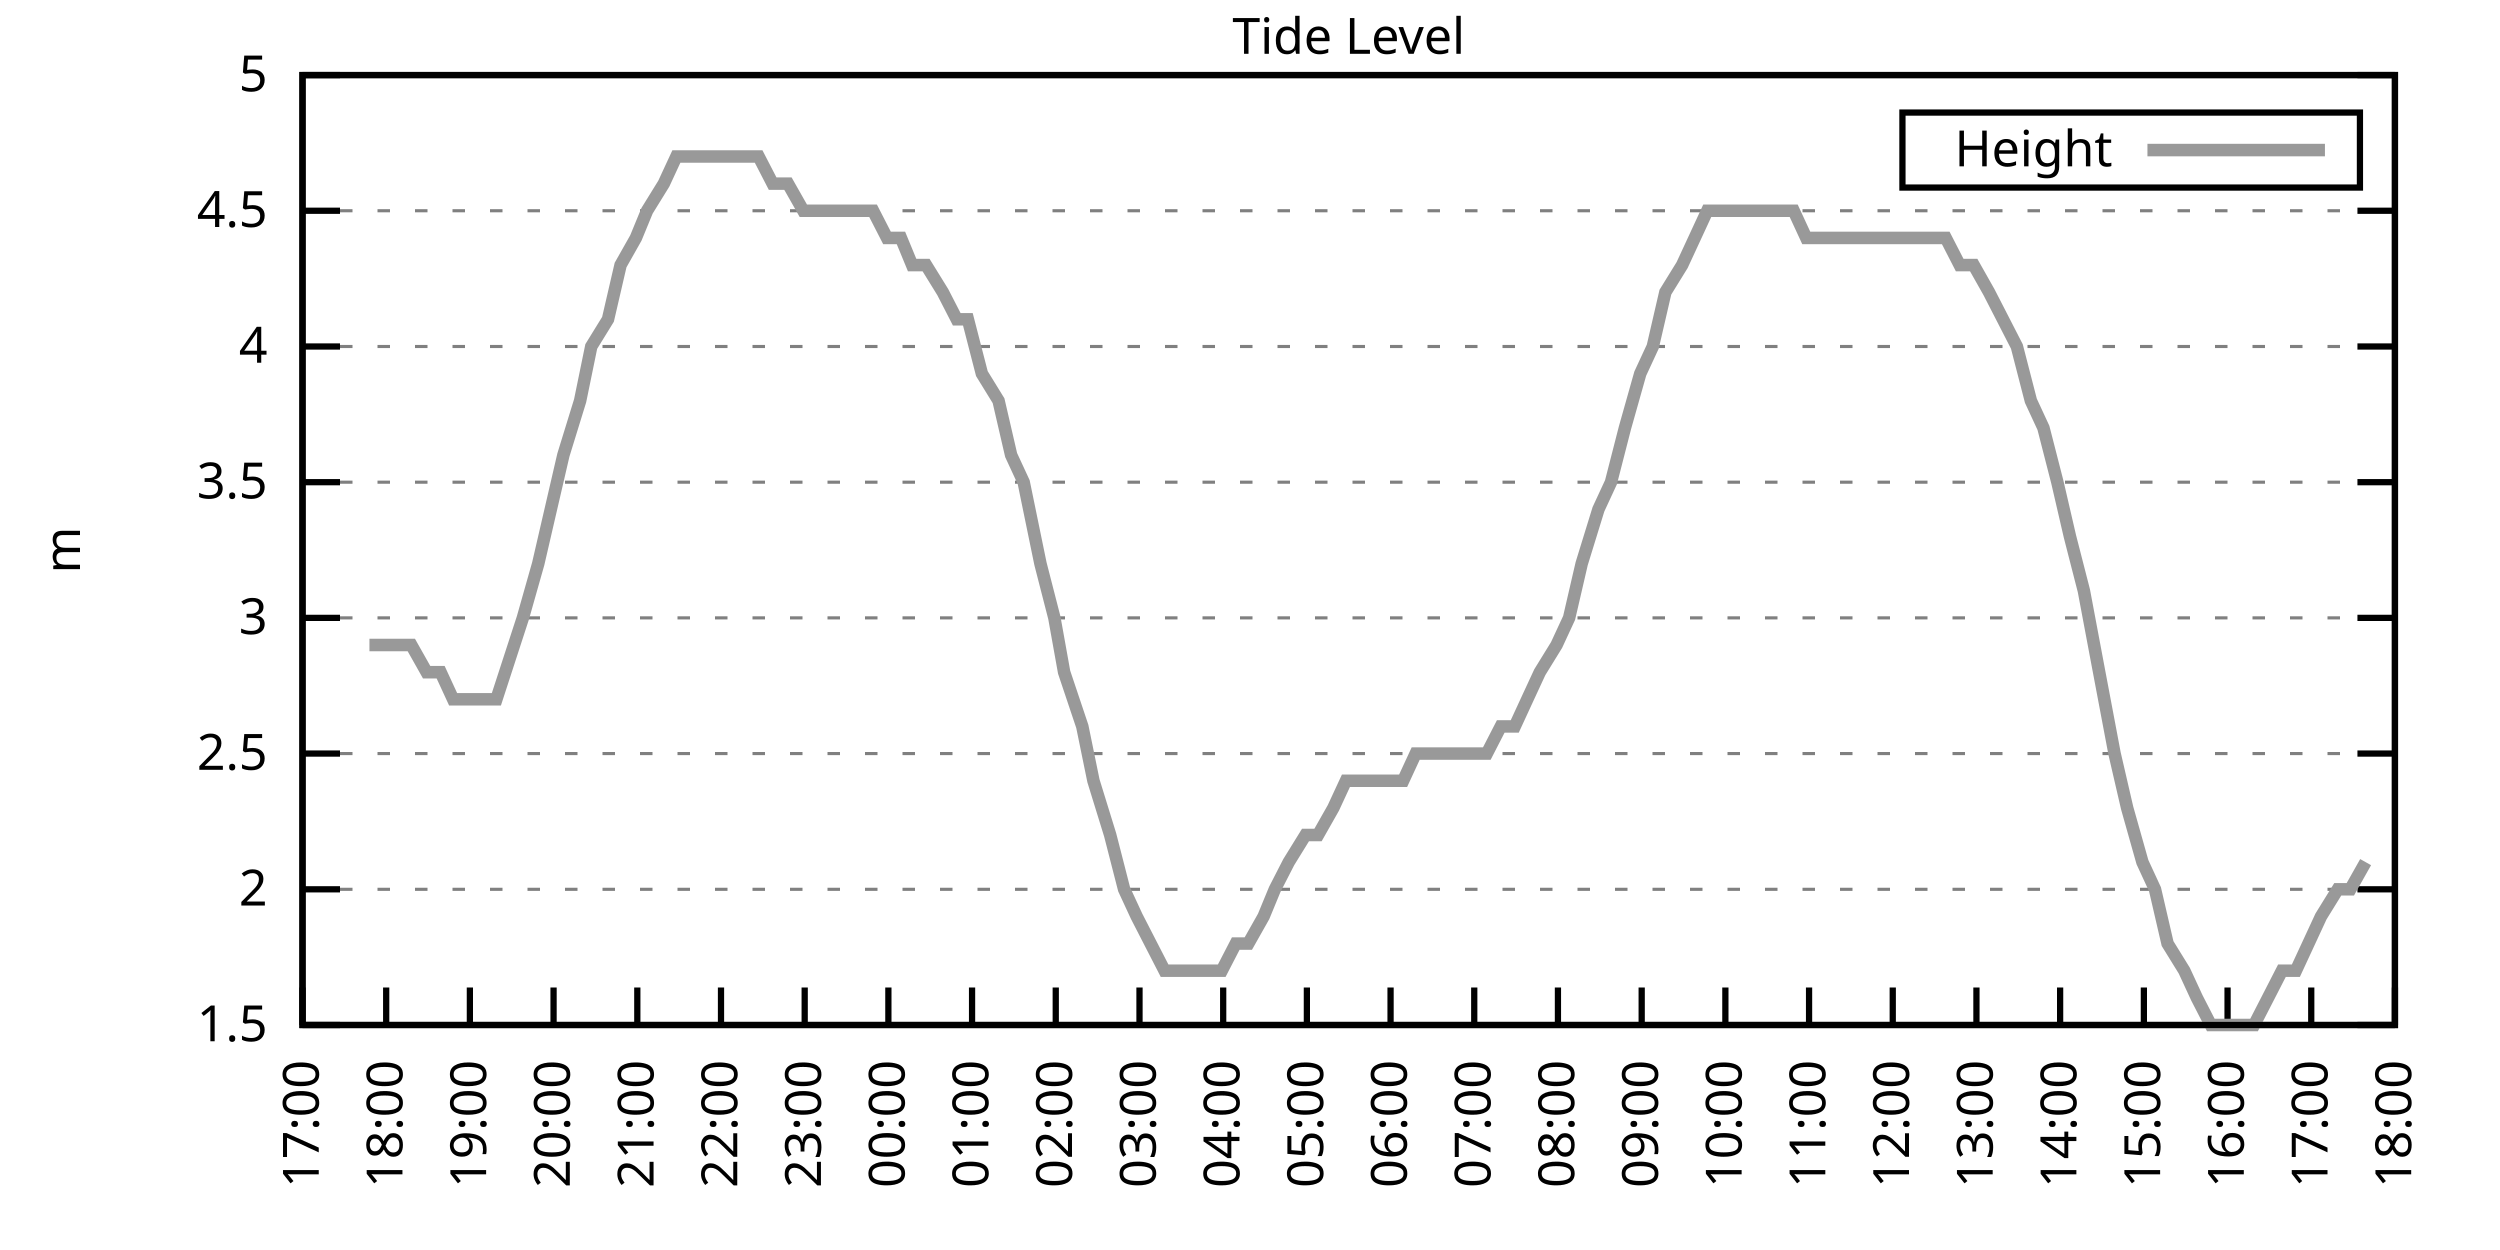
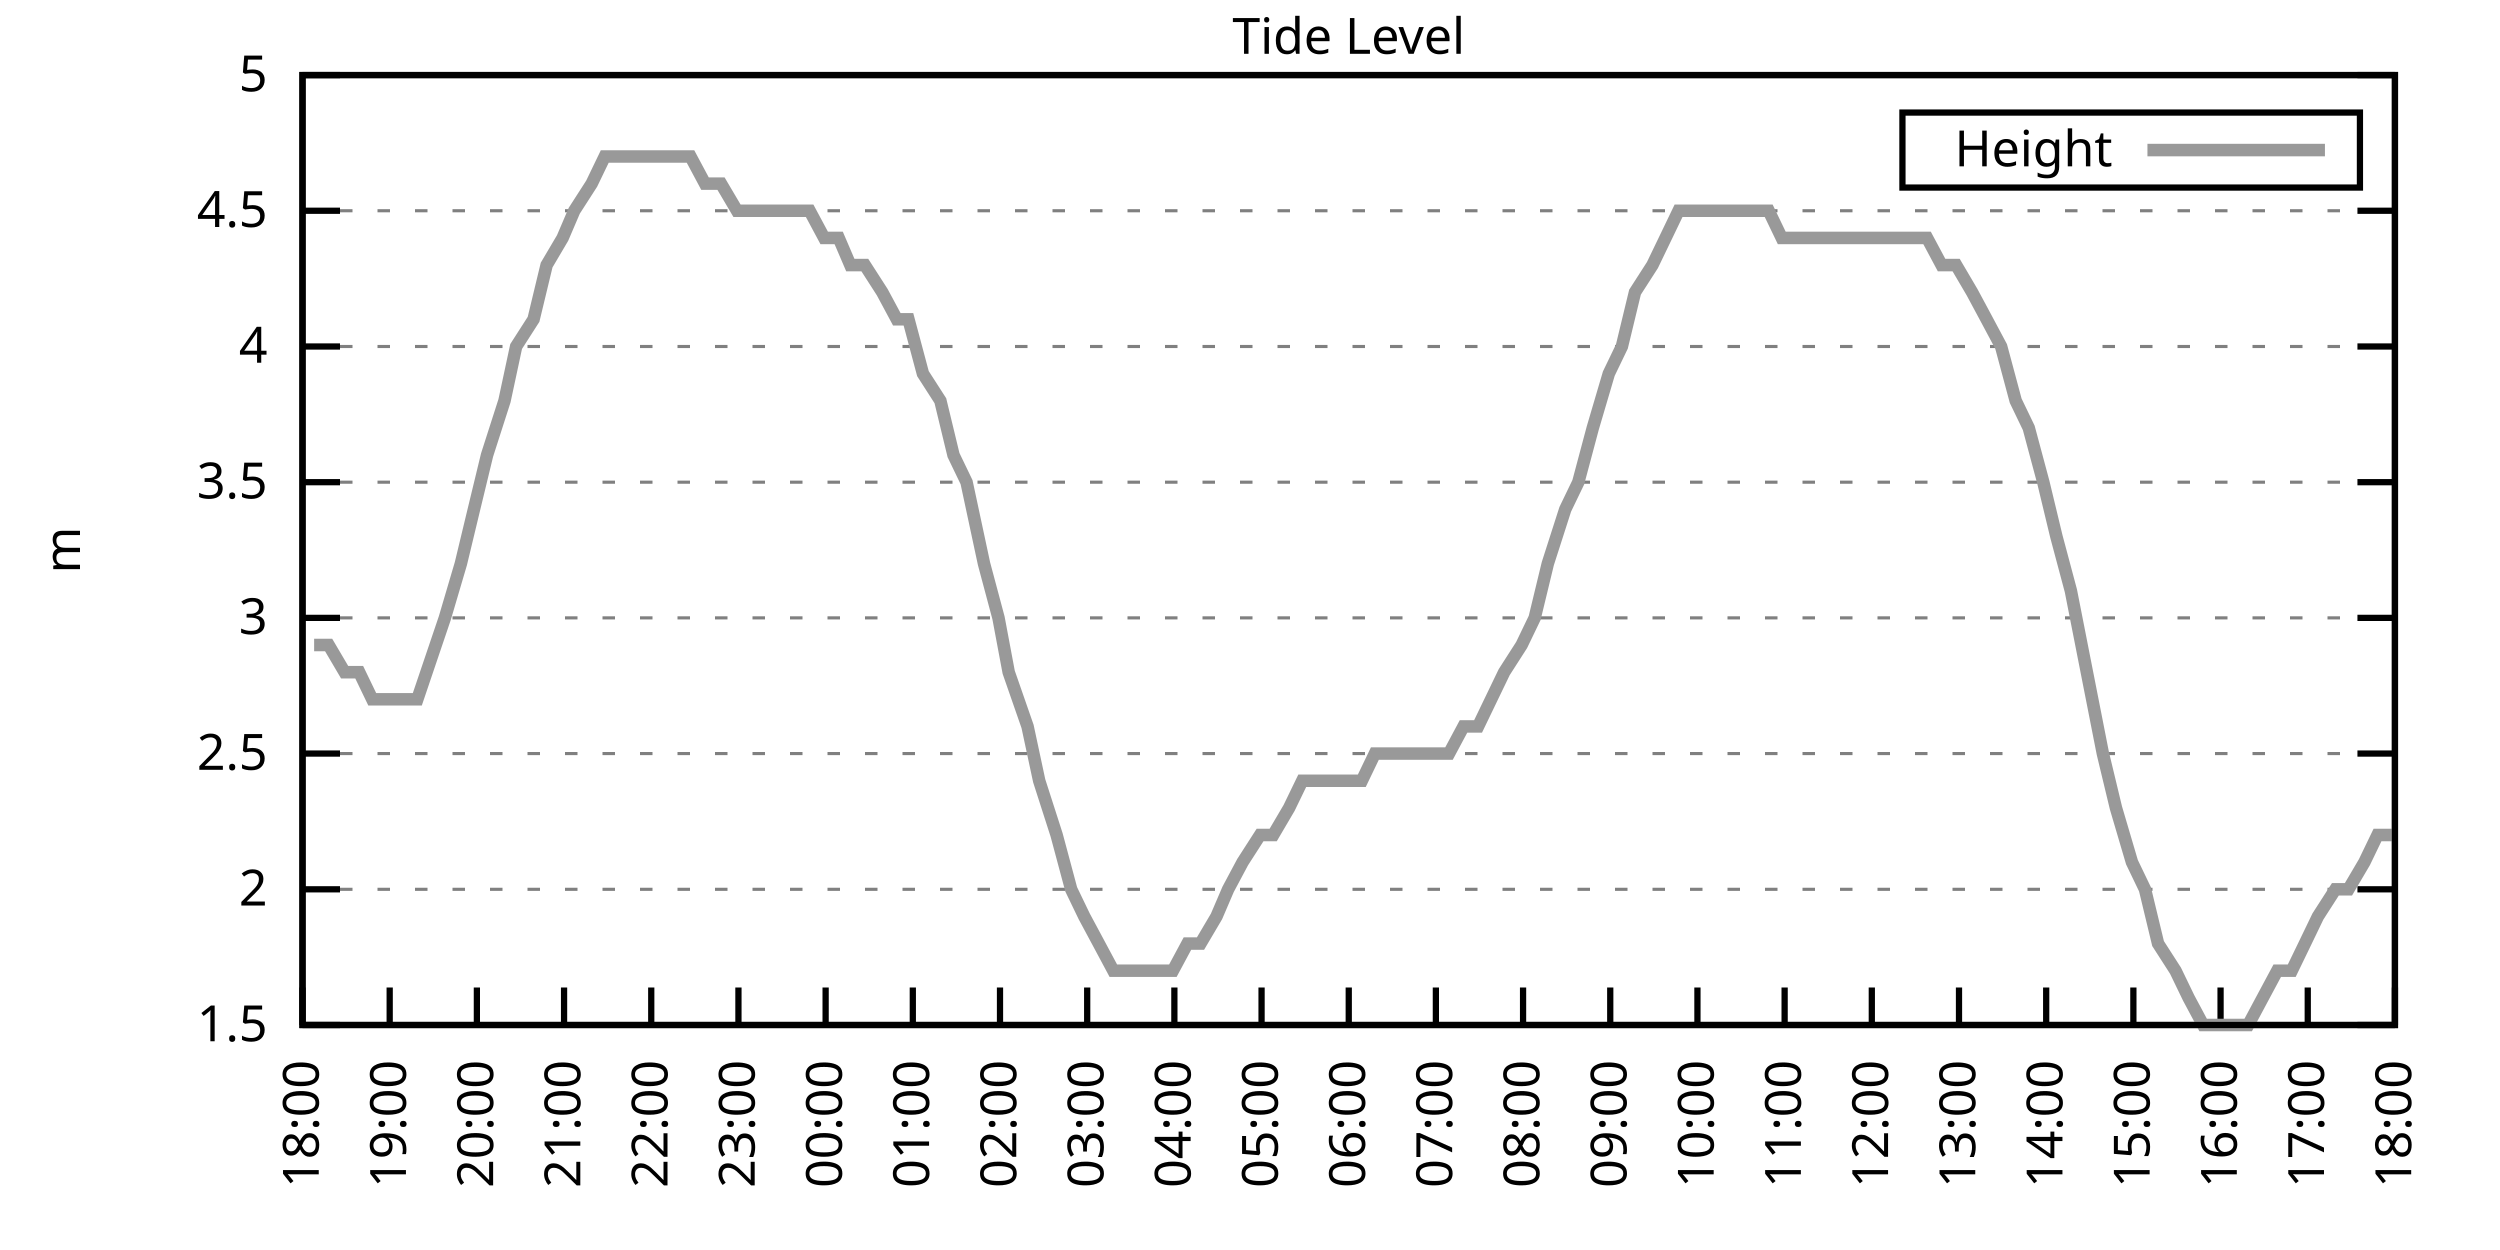
<svg xmlns="http://www.w3.org/2000/svg" xmlns:xlink="http://www.w3.org/1999/xlink" width="400" height="200" viewBox="0 0 400 200">
  <g id="gnuplot_canvas">
    <rect x="0" y="0" width="400" height="200" fill="none" />
    <defs>
      <circle id="gpDot" r="0.5" stroke-width="0.5" stroke="currentColor" />
      <path id="gpPt0" stroke-width="0.333" stroke="currentColor" d="M-1,0 h2 M0,-1 v2" />
      <path id="gpPt1" stroke-width="0.333" stroke="currentColor" d="M-1,-1 L1,1 M1,-1 L-1,1" />
      <path id="gpPt2" stroke-width="0.333" stroke="currentColor" d="M-1,0 L1,0 M0,-1 L0,1 M-1,-1 L1,1 M-1,1 L1,-1" />
      <rect id="gpPt3" stroke-width="0.333" stroke="currentColor" x="-1" y="-1" width="2" height="2" />
      <rect id="gpPt4" stroke-width="0.333" stroke="currentColor" fill="currentColor" x="-1" y="-1" width="2" height="2" />
      <circle id="gpPt5" stroke-width="0.333" stroke="currentColor" cx="0" cy="0" r="1" />
      <use xlink:href="#gpPt5" id="gpPt6" fill="currentColor" stroke="none" />
      <path id="gpPt7" stroke-width="0.333" stroke="currentColor" d="M0,-1.33 L-1.33,0.67 L1.33,0.67 z" />
      <use xlink:href="#gpPt7" id="gpPt8" fill="currentColor" stroke="none" />
      <use xlink:href="#gpPt7" id="gpPt9" stroke="currentColor" transform="rotate(180)" />
      <use xlink:href="#gpPt9" id="gpPt10" fill="currentColor" stroke="none" />
      <use xlink:href="#gpPt3" id="gpPt11" stroke="currentColor" transform="rotate(45)" />
      <use xlink:href="#gpPt11" id="gpPt12" fill="currentColor" stroke="none" />
      <path id="gpPt13" stroke-width="0.333" stroke="currentColor" d="M0,1.330 L1.265,0.411 L0.782,-1.067 L-0.782,-1.076 L-1.265,0.411 z" />
      <use xlink:href="#gpPt13" id="gpPt14" fill="currentColor" stroke="none" />
      <filter id="textbox" filterUnits="objectBoundingBox" x="0" y="0" height="1" width="1">
        <feFlood flood-color="white" flood-opacity="1" result="bgnd" />
        <feComposite in="SourceGraphic" in2="bgnd" operator="atop" />
      </filter>
      <filter id="greybox" filterUnits="objectBoundingBox" x="0" y="0" height="1" width="1">
        <feFlood flood-color="lightgrey" flood-opacity="1" result="grey" />
        <feComposite in="SourceGraphic" in2="grey" operator="atop" />
      </filter>
    </defs>
    <g fill="none" color="white" stroke="currentColor" stroke-width="1.00" stroke-linecap="butt" stroke-linejoin="miter">
</g>
    <g fill="none" color="black" stroke="currentColor" stroke-width="1.00" stroke-linecap="butt" stroke-linejoin="miter">
      <g stroke="none" shape-rendering="crispEdges">
        <polygon fill="rgb(255, 255, 255)" points="48.40,164.00 383.18,164.00 383.18,12.02 48.40,12.02 " />
      </g>
    </g>
    <g fill="none" color="black" stroke="currentColor" stroke-width="1.00" stroke-linecap="butt" stroke-linejoin="miter">
</g>
    <g fill="none" color="black" stroke="black" stroke-width="0.50" stroke-linecap="butt" stroke-linejoin="miter">
</g>
    <g fill="none" color="gray" stroke="currentColor" stroke-width="0.50" stroke-linecap="butt" stroke-linejoin="miter">
      <path stroke="gray" stroke-dasharray="2,4" class="gridline" d="M48.40,164.00 L383.19,164.00  " />
    </g>
    <g fill="none" color="gray" stroke="gray" stroke-width="1.00" stroke-linecap="butt" stroke-linejoin="miter">
</g>
    <g fill="none" color="black" stroke="currentColor" stroke-width="1.00" stroke-linecap="butt" stroke-linejoin="miter">
      <path stroke="black" d="M48.40,164.00 L54.40,164.00 M383.19,164.00 L377.19,164.00  " />
      <g transform="translate(42.80,166.60)" stroke="none" fill="black" font-family="Sans" font-size="8.00" text-anchor="end">
        <text>
          <tspan font-family="Sans"> 1.5</tspan>
        </text>
      </g>
    </g>
    <g fill="none" color="black" stroke="currentColor" stroke-width="1.00" stroke-linecap="butt" stroke-linejoin="miter">
</g>
    <g fill="none" color="black" stroke="black" stroke-width="0.50" stroke-linecap="butt" stroke-linejoin="miter">
</g>
    <g fill="none" color="gray" stroke="currentColor" stroke-width="0.50" stroke-linecap="butt" stroke-linejoin="miter">
      <path stroke="gray" stroke-dasharray="2,4" class="gridline" d="M48.40,142.29 L383.19,142.29  " />
    </g>
    <g fill="none" color="gray" stroke="gray" stroke-width="1.00" stroke-linecap="butt" stroke-linejoin="miter">
</g>
    <g fill="none" color="black" stroke="currentColor" stroke-width="1.00" stroke-linecap="butt" stroke-linejoin="miter">
      <path stroke="black" d="M48.40,142.29 L54.40,142.29 M383.19,142.29 L377.19,142.29  " />
      <g transform="translate(42.80,144.89)" stroke="none" fill="black" font-family="Sans" font-size="8.00" text-anchor="end">
        <text>
          <tspan font-family="Sans"> 2</tspan>
        </text>
      </g>
    </g>
    <g fill="none" color="black" stroke="currentColor" stroke-width="1.00" stroke-linecap="butt" stroke-linejoin="miter">
</g>
    <g fill="none" color="black" stroke="black" stroke-width="0.50" stroke-linecap="butt" stroke-linejoin="miter">
</g>
    <g fill="none" color="gray" stroke="currentColor" stroke-width="0.50" stroke-linecap="butt" stroke-linejoin="miter">
      <path stroke="gray" stroke-dasharray="2,4" class="gridline" d="M48.40,120.57 L383.19,120.57  " />
    </g>
    <g fill="none" color="gray" stroke="gray" stroke-width="1.00" stroke-linecap="butt" stroke-linejoin="miter">
</g>
    <g fill="none" color="black" stroke="currentColor" stroke-width="1.00" stroke-linecap="butt" stroke-linejoin="miter">
      <path stroke="black" d="M48.40,120.57 L54.40,120.57 M383.19,120.57 L377.19,120.57  " />
      <g transform="translate(42.80,123.17)" stroke="none" fill="black" font-family="Sans" font-size="8.00" text-anchor="end">
        <text>
          <tspan font-family="Sans"> 2.5</tspan>
        </text>
      </g>
    </g>
    <g fill="none" color="black" stroke="currentColor" stroke-width="1.00" stroke-linecap="butt" stroke-linejoin="miter">
</g>
    <g fill="none" color="black" stroke="black" stroke-width="0.50" stroke-linecap="butt" stroke-linejoin="miter">
</g>
    <g fill="none" color="gray" stroke="currentColor" stroke-width="0.50" stroke-linecap="butt" stroke-linejoin="miter">
      <path stroke="gray" stroke-dasharray="2,4" class="gridline" d="M48.40,98.86 L383.19,98.86  " />
    </g>
    <g fill="none" color="gray" stroke="gray" stroke-width="1.00" stroke-linecap="butt" stroke-linejoin="miter">
</g>
    <g fill="none" color="black" stroke="currentColor" stroke-width="1.00" stroke-linecap="butt" stroke-linejoin="miter">
      <path stroke="black" d="M48.40,98.86 L54.40,98.86 M383.19,98.86 L377.19,98.86  " />
      <g transform="translate(42.80,101.46)" stroke="none" fill="black" font-family="Sans" font-size="8.00" text-anchor="end">
        <text>
          <tspan font-family="Sans"> 3</tspan>
        </text>
      </g>
    </g>
    <g fill="none" color="black" stroke="currentColor" stroke-width="1.00" stroke-linecap="butt" stroke-linejoin="miter">
</g>
    <g fill="none" color="black" stroke="black" stroke-width="0.50" stroke-linecap="butt" stroke-linejoin="miter">
</g>
    <g fill="none" color="gray" stroke="currentColor" stroke-width="0.50" stroke-linecap="butt" stroke-linejoin="miter">
      <path stroke="gray" stroke-dasharray="2,4" class="gridline" d="M48.40,77.15 L383.19,77.15  " />
    </g>
    <g fill="none" color="gray" stroke="gray" stroke-width="1.00" stroke-linecap="butt" stroke-linejoin="miter">
</g>
    <g fill="none" color="black" stroke="currentColor" stroke-width="1.00" stroke-linecap="butt" stroke-linejoin="miter">
      <path stroke="black" d="M48.40,77.15 L54.40,77.15 M383.19,77.15 L377.19,77.15  " />
      <g transform="translate(42.80,79.75)" stroke="none" fill="black" font-family="Sans" font-size="8.00" text-anchor="end">
        <text>
          <tspan font-family="Sans"> 3.5</tspan>
        </text>
      </g>
    </g>
    <g fill="none" color="black" stroke="currentColor" stroke-width="1.00" stroke-linecap="butt" stroke-linejoin="miter">
</g>
    <g fill="none" color="black" stroke="black" stroke-width="0.50" stroke-linecap="butt" stroke-linejoin="miter">
</g>
    <g fill="none" color="gray" stroke="currentColor" stroke-width="0.50" stroke-linecap="butt" stroke-linejoin="miter">
      <path stroke="gray" stroke-dasharray="2,4" class="gridline" d="M48.40,55.44 L383.19,55.44  " />
    </g>
    <g fill="none" color="gray" stroke="gray" stroke-width="1.00" stroke-linecap="butt" stroke-linejoin="miter">
</g>
    <g fill="none" color="black" stroke="currentColor" stroke-width="1.00" stroke-linecap="butt" stroke-linejoin="miter">
      <path stroke="black" d="M48.40,55.44 L54.40,55.44 M383.19,55.44 L377.19,55.44  " />
      <g transform="translate(42.80,58.04)" stroke="none" fill="black" font-family="Sans" font-size="8.00" text-anchor="end">
        <text>
          <tspan font-family="Sans"> 4</tspan>
        </text>
      </g>
    </g>
    <g fill="none" color="black" stroke="currentColor" stroke-width="1.00" stroke-linecap="butt" stroke-linejoin="miter">
</g>
    <g fill="none" color="black" stroke="black" stroke-width="0.50" stroke-linecap="butt" stroke-linejoin="miter">
</g>
    <g fill="none" color="gray" stroke="currentColor" stroke-width="0.50" stroke-linecap="butt" stroke-linejoin="miter">
      <path stroke="gray" stroke-dasharray="2,4" class="gridline" d="M48.40,33.72 L383.19,33.72  " />
    </g>
    <g fill="none" color="gray" stroke="gray" stroke-width="1.00" stroke-linecap="butt" stroke-linejoin="miter">
</g>
    <g fill="none" color="black" stroke="currentColor" stroke-width="1.00" stroke-linecap="butt" stroke-linejoin="miter">
      <path stroke="black" d="M48.40,33.72 L54.40,33.72 M383.19,33.72 L377.19,33.72  " />
      <g transform="translate(42.80,36.32)" stroke="none" fill="black" font-family="Sans" font-size="8.00" text-anchor="end">
        <text>
          <tspan font-family="Sans"> 4.5</tspan>
        </text>
      </g>
    </g>
    <g fill="none" color="black" stroke="currentColor" stroke-width="1.00" stroke-linecap="butt" stroke-linejoin="miter">
</g>
    <g fill="none" color="black" stroke="black" stroke-width="0.50" stroke-linecap="butt" stroke-linejoin="miter">
</g>
    <g fill="none" color="gray" stroke="currentColor" stroke-width="0.50" stroke-linecap="butt" stroke-linejoin="miter">
      <path stroke="gray" stroke-dasharray="2,4" class="gridline" d="M48.40,12.01 L383.19,12.01  " />
    </g>
    <g fill="none" color="gray" stroke="gray" stroke-width="1.00" stroke-linecap="butt" stroke-linejoin="miter">
</g>
    <g fill="none" color="black" stroke="currentColor" stroke-width="1.00" stroke-linecap="butt" stroke-linejoin="miter">
      <path stroke="black" d="M48.40,12.01 L54.40,12.01 M383.19,12.01 L377.19,12.01  " />
      <g transform="translate(42.80,14.61)" stroke="none" fill="black" font-family="Sans" font-size="8.00" text-anchor="end">
        <text>
          <tspan font-family="Sans"> 5</tspan>
        </text>
      </g>
    </g>
    <g fill="none" color="black" stroke="currentColor" stroke-width="1.00" stroke-linecap="butt" stroke-linejoin="miter">
      <path stroke="black" d="M48.40,164.00 L48.40,158.00  " />
      <g transform="translate(51.00,169.60) rotate(270.00)" stroke="none" fill="black" font-family="Sans" font-size="8.00" text-anchor="end">
        <text>
-           <tspan font-family="Sans">17:00</tspan>
-         </text>
-       </g>
-     </g>
-     <g fill="none" color="black" stroke="currentColor" stroke-width="1.00" stroke-linecap="butt" stroke-linejoin="miter">
-       <path stroke="black" d="M61.79,164.00 L61.79,158.00  " />
-       <g transform="translate(64.39,169.60) rotate(270.00)" stroke="none" fill="black" font-family="Sans" font-size="8.00" text-anchor="end">
-         <text>
          <tspan font-family="Sans">18:00</tspan>
        </text>
      </g>
    </g>
    <g fill="none" color="black" stroke="currentColor" stroke-width="1.00" stroke-linecap="butt" stroke-linejoin="miter">
-       <path stroke="black" d="M75.18,164.00 L75.18,158.00  " />
-       <g transform="translate(77.78,169.60) rotate(270.00)" stroke="none" fill="black" font-family="Sans" font-size="8.00" text-anchor="end">
+       <path stroke="black" d="M62.35,164.00 L62.35,158.00  " />
+       <g transform="translate(64.95,169.60) rotate(270.00)" stroke="none" fill="black" font-family="Sans" font-size="8.00" text-anchor="end">
        <text>
          <tspan font-family="Sans">19:00</tspan>
        </text>
      </g>
    </g>
    <g fill="none" color="black" stroke="currentColor" stroke-width="1.00" stroke-linecap="butt" stroke-linejoin="miter">
-       <path stroke="black" d="M88.57,164.00 L88.57,158.00  " />
-       <g transform="translate(91.17,169.60) rotate(270.00)" stroke="none" fill="black" font-family="Sans" font-size="8.00" text-anchor="end">
+       <path stroke="black" d="M76.30,164.00 L76.30,158.00  " />
+       <g transform="translate(78.90,169.60) rotate(270.00)" stroke="none" fill="black" font-family="Sans" font-size="8.00" text-anchor="end">
        <text>
          <tspan font-family="Sans">20:00</tspan>
        </text>
      </g>
    </g>
    <g fill="none" color="black" stroke="currentColor" stroke-width="1.00" stroke-linecap="butt" stroke-linejoin="miter">
-       <path stroke="black" d="M101.97,164.00 L101.97,158.00  " />
-       <g transform="translate(104.57,169.60) rotate(270.00)" stroke="none" fill="black" font-family="Sans" font-size="8.00" text-anchor="end">
+       <path stroke="black" d="M90.25,164.00 L90.25,158.00  " />
+       <g transform="translate(92.85,169.60) rotate(270.00)" stroke="none" fill="black" font-family="Sans" font-size="8.00" text-anchor="end">
        <text>
          <tspan font-family="Sans">21:00</tspan>
        </text>
      </g>
    </g>
    <g fill="none" color="black" stroke="currentColor" stroke-width="1.00" stroke-linecap="butt" stroke-linejoin="miter">
-       <path stroke="black" d="M115.36,164.00 L115.36,158.00  " />
-       <g transform="translate(117.96,169.60) rotate(270.00)" stroke="none" fill="black" font-family="Sans" font-size="8.00" text-anchor="end">
+       <path stroke="black" d="M104.20,164.00 L104.20,158.00  " />
+       <g transform="translate(106.80,169.60) rotate(270.00)" stroke="none" fill="black" font-family="Sans" font-size="8.00" text-anchor="end">
        <text>
          <tspan font-family="Sans">22:00</tspan>
        </text>
      </g>
    </g>
    <g fill="none" color="black" stroke="currentColor" stroke-width="1.00" stroke-linecap="butt" stroke-linejoin="miter">
-       <path stroke="black" d="M128.75,164.00 L128.75,158.00  " />
-       <g transform="translate(131.35,169.60) rotate(270.00)" stroke="none" fill="black" font-family="Sans" font-size="8.00" text-anchor="end">
+       <path stroke="black" d="M118.15,164.00 L118.15,158.00  " />
+       <g transform="translate(120.75,169.60) rotate(270.00)" stroke="none" fill="black" font-family="Sans" font-size="8.00" text-anchor="end">
        <text>
          <tspan font-family="Sans">23:00</tspan>
        </text>
      </g>
    </g>
    <g fill="none" color="black" stroke="currentColor" stroke-width="1.00" stroke-linecap="butt" stroke-linejoin="miter">
-       <path stroke="black" d="M142.14,164.00 L142.14,158.00  " />
-       <g transform="translate(144.74,169.60) rotate(270.00)" stroke="none" fill="black" font-family="Sans" font-size="8.00" text-anchor="end">
+       <path stroke="black" d="M132.10,164.00 L132.10,158.00  " />
+       <g transform="translate(134.70,169.60) rotate(270.00)" stroke="none" fill="black" font-family="Sans" font-size="8.00" text-anchor="end">
        <text>
          <tspan font-family="Sans">00:00</tspan>
        </text>
      </g>
    </g>
    <g fill="none" color="black" stroke="currentColor" stroke-width="1.00" stroke-linecap="butt" stroke-linejoin="miter">
-       <path stroke="black" d="M155.53,164.00 L155.53,158.00  " />
-       <g transform="translate(158.13,169.60) rotate(270.00)" stroke="none" fill="black" font-family="Sans" font-size="8.00" text-anchor="end">
+       <path stroke="black" d="M146.05,164.00 L146.05,158.00  " />
+       <g transform="translate(148.65,169.60) rotate(270.00)" stroke="none" fill="black" font-family="Sans" font-size="8.00" text-anchor="end">
        <text>
          <tspan font-family="Sans">01:00</tspan>
        </text>
      </g>
    </g>
    <g fill="none" color="black" stroke="currentColor" stroke-width="1.00" stroke-linecap="butt" stroke-linejoin="miter">
-       <path stroke="black" d="M168.92,164.00 L168.92,158.00  " />
-       <g transform="translate(171.52,169.60) rotate(270.00)" stroke="none" fill="black" font-family="Sans" font-size="8.00" text-anchor="end">
+       <path stroke="black" d="M160.00,164.00 L160.00,158.00  " />
+       <g transform="translate(162.60,169.60) rotate(270.00)" stroke="none" fill="black" font-family="Sans" font-size="8.00" text-anchor="end">
        <text>
          <tspan font-family="Sans">02:00</tspan>
        </text>
      </g>
    </g>
    <g fill="none" color="black" stroke="currentColor" stroke-width="1.00" stroke-linecap="butt" stroke-linejoin="miter">
-       <path stroke="black" d="M182.32,164.00 L182.32,158.00  " />
-       <g transform="translate(184.92,169.60) rotate(270.00)" stroke="none" fill="black" font-family="Sans" font-size="8.00" text-anchor="end">
+       <path stroke="black" d="M173.95,164.00 L173.95,158.00  " />
+       <g transform="translate(176.55,169.60) rotate(270.00)" stroke="none" fill="black" font-family="Sans" font-size="8.00" text-anchor="end">
        <text>
          <tspan font-family="Sans">03:00</tspan>
        </text>
      </g>
    </g>
    <g fill="none" color="black" stroke="currentColor" stroke-width="1.00" stroke-linecap="butt" stroke-linejoin="miter">
-       <path stroke="black" d="M195.71,164.00 L195.71,158.00  " />
-       <g transform="translate(198.31,169.60) rotate(270.00)" stroke="none" fill="black" font-family="Sans" font-size="8.00" text-anchor="end">
+       <path stroke="black" d="M187.90,164.00 L187.90,158.00  " />
+       <g transform="translate(190.50,169.60) rotate(270.00)" stroke="none" fill="black" font-family="Sans" font-size="8.00" text-anchor="end">
        <text>
          <tspan font-family="Sans">04:00</tspan>
        </text>
      </g>
    </g>
    <g fill="none" color="black" stroke="currentColor" stroke-width="1.00" stroke-linecap="butt" stroke-linejoin="miter">
-       <path stroke="black" d="M209.10,164.00 L209.10,158.00  " />
-       <g transform="translate(211.70,169.60) rotate(270.00)" stroke="none" fill="black" font-family="Sans" font-size="8.00" text-anchor="end">
+       <path stroke="black" d="M201.85,164.00 L201.85,158.00  " />
+       <g transform="translate(204.45,169.60) rotate(270.00)" stroke="none" fill="black" font-family="Sans" font-size="8.00" text-anchor="end">
        <text>
          <tspan font-family="Sans">05:00</tspan>
        </text>
      </g>
    </g>
    <g fill="none" color="black" stroke="currentColor" stroke-width="1.00" stroke-linecap="butt" stroke-linejoin="miter">
-       <path stroke="black" d="M222.49,164.00 L222.49,158.00  " />
-       <g transform="translate(225.09,169.60) rotate(270.00)" stroke="none" fill="black" font-family="Sans" font-size="8.00" text-anchor="end">
+       <path stroke="black" d="M215.80,164.00 L215.80,158.00  " />
+       <g transform="translate(218.40,169.60) rotate(270.00)" stroke="none" fill="black" font-family="Sans" font-size="8.00" text-anchor="end">
        <text>
          <tspan font-family="Sans">06:00</tspan>
        </text>
      </g>
    </g>
    <g fill="none" color="black" stroke="currentColor" stroke-width="1.00" stroke-linecap="butt" stroke-linejoin="miter">
-       <path stroke="black" d="M235.88,164.00 L235.88,158.00  " />
-       <g transform="translate(238.48,169.60) rotate(270.00)" stroke="none" fill="black" font-family="Sans" font-size="8.00" text-anchor="end">
+       <path stroke="black" d="M229.74,164.00 L229.74,158.00  " />
+       <g transform="translate(232.34,169.60) rotate(270.00)" stroke="none" fill="black" font-family="Sans" font-size="8.00" text-anchor="end">
        <text>
          <tspan font-family="Sans">07:00</tspan>
        </text>
      </g>
    </g>
    <g fill="none" color="black" stroke="currentColor" stroke-width="1.00" stroke-linecap="butt" stroke-linejoin="miter">
-       <path stroke="black" d="M249.27,164.00 L249.27,158.00  " />
-       <g transform="translate(251.87,169.60) rotate(270.00)" stroke="none" fill="black" font-family="Sans" font-size="8.00" text-anchor="end">
+       <path stroke="black" d="M243.69,164.00 L243.69,158.00  " />
+       <g transform="translate(246.29,169.60) rotate(270.00)" stroke="none" fill="black" font-family="Sans" font-size="8.00" text-anchor="end">
        <text>
          <tspan font-family="Sans">08:00</tspan>
        </text>
      </g>
    </g>
    <g fill="none" color="black" stroke="currentColor" stroke-width="1.00" stroke-linecap="butt" stroke-linejoin="miter">
-       <path stroke="black" d="M262.67,164.00 L262.67,158.00  " />
-       <g transform="translate(265.27,169.60) rotate(270.00)" stroke="none" fill="black" font-family="Sans" font-size="8.00" text-anchor="end">
+       <path stroke="black" d="M257.64,164.00 L257.64,158.00  " />
+       <g transform="translate(260.24,169.60) rotate(270.00)" stroke="none" fill="black" font-family="Sans" font-size="8.00" text-anchor="end">
        <text>
          <tspan font-family="Sans">09:00</tspan>
        </text>
      </g>
    </g>
    <g fill="none" color="black" stroke="currentColor" stroke-width="1.00" stroke-linecap="butt" stroke-linejoin="miter">
-       <path stroke="black" d="M276.06,164.00 L276.06,158.00  " />
-       <g transform="translate(278.66,169.60) rotate(270.00)" stroke="none" fill="black" font-family="Sans" font-size="8.00" text-anchor="end">
+       <path stroke="black" d="M271.59,164.00 L271.59,158.00  " />
+       <g transform="translate(274.19,169.60) rotate(270.00)" stroke="none" fill="black" font-family="Sans" font-size="8.00" text-anchor="end">
        <text>
          <tspan font-family="Sans">10:00</tspan>
        </text>
      </g>
    </g>
    <g fill="none" color="black" stroke="currentColor" stroke-width="1.00" stroke-linecap="butt" stroke-linejoin="miter">
-       <path stroke="black" d="M289.45,164.00 L289.45,158.00  " />
-       <g transform="translate(292.05,169.60) rotate(270.00)" stroke="none" fill="black" font-family="Sans" font-size="8.00" text-anchor="end">
+       <path stroke="black" d="M285.54,164.00 L285.54,158.00  " />
+       <g transform="translate(288.14,169.60) rotate(270.00)" stroke="none" fill="black" font-family="Sans" font-size="8.00" text-anchor="end">
        <text>
          <tspan font-family="Sans">11:00</tspan>
        </text>
      </g>
    </g>
    <g fill="none" color="black" stroke="currentColor" stroke-width="1.00" stroke-linecap="butt" stroke-linejoin="miter">
-       <path stroke="black" d="M302.84,164.00 L302.84,158.00  " />
-       <g transform="translate(305.44,169.60) rotate(270.00)" stroke="none" fill="black" font-family="Sans" font-size="8.00" text-anchor="end">
+       <path stroke="black" d="M299.49,164.00 L299.49,158.00  " />
+       <g transform="translate(302.09,169.60) rotate(270.00)" stroke="none" fill="black" font-family="Sans" font-size="8.00" text-anchor="end">
        <text>
          <tspan font-family="Sans">12:00</tspan>
        </text>
      </g>
    </g>
    <g fill="none" color="black" stroke="currentColor" stroke-width="1.00" stroke-linecap="butt" stroke-linejoin="miter">
-       <path stroke="black" d="M316.23,164.00 L316.23,158.00  " />
-       <g transform="translate(318.83,169.60) rotate(270.00)" stroke="none" fill="black" font-family="Sans" font-size="8.00" text-anchor="end">
+       <path stroke="black" d="M313.44,164.00 L313.44,158.00  " />
+       <g transform="translate(316.04,169.60) rotate(270.00)" stroke="none" fill="black" font-family="Sans" font-size="8.00" text-anchor="end">
        <text>
          <tspan font-family="Sans">13:00</tspan>
        </text>
      </g>
    </g>
    <g fill="none" color="black" stroke="currentColor" stroke-width="1.00" stroke-linecap="butt" stroke-linejoin="miter">
-       <path stroke="black" d="M329.62,164.00 L329.62,158.00  " />
-       <g transform="translate(332.22,169.60) rotate(270.00)" stroke="none" fill="black" font-family="Sans" font-size="8.00" text-anchor="end">
+       <path stroke="black" d="M327.39,164.00 L327.39,158.00  " />
+       <g transform="translate(329.99,169.60) rotate(270.00)" stroke="none" fill="black" font-family="Sans" font-size="8.00" text-anchor="end">
        <text>
          <tspan font-family="Sans">14:00</tspan>
        </text>
      </g>
    </g>
    <g fill="none" color="black" stroke="currentColor" stroke-width="1.00" stroke-linecap="butt" stroke-linejoin="miter">
-       <path stroke="black" d="M343.02,164.00 L343.02,158.00  " />
-       <g transform="translate(345.62,169.60) rotate(270.00)" stroke="none" fill="black" font-family="Sans" font-size="8.00" text-anchor="end">
+       <path stroke="black" d="M341.34,164.00 L341.34,158.00  " />
+       <g transform="translate(343.94,169.60) rotate(270.00)" stroke="none" fill="black" font-family="Sans" font-size="8.00" text-anchor="end">
        <text>
          <tspan font-family="Sans">15:00</tspan>
        </text>
      </g>
    </g>
    <g fill="none" color="black" stroke="currentColor" stroke-width="1.00" stroke-linecap="butt" stroke-linejoin="miter">
-       <path stroke="black" d="M356.41,164.00 L356.41,158.00  " />
-       <g transform="translate(359.01,169.60) rotate(270.00)" stroke="none" fill="black" font-family="Sans" font-size="8.00" text-anchor="end">
+       <path stroke="black" d="M355.29,164.00 L355.29,158.00  " />
+       <g transform="translate(357.89,169.60) rotate(270.00)" stroke="none" fill="black" font-family="Sans" font-size="8.00" text-anchor="end">
        <text>
          <tspan font-family="Sans">16:00</tspan>
        </text>
      </g>
    </g>
    <g fill="none" color="black" stroke="currentColor" stroke-width="1.00" stroke-linecap="butt" stroke-linejoin="miter">
-       <path stroke="black" d="M369.80,164.00 L369.80,158.00  " />
-       <g transform="translate(372.40,169.60) rotate(270.00)" stroke="none" fill="black" font-family="Sans" font-size="8.00" text-anchor="end">
+       <path stroke="black" d="M369.24,164.00 L369.24,158.00  " />
+       <g transform="translate(371.84,169.60) rotate(270.00)" stroke="none" fill="black" font-family="Sans" font-size="8.00" text-anchor="end">
        <text>
          <tspan font-family="Sans">17:00</tspan>
        </text>
      </g>
    </g>
    <g fill="none" color="black" stroke="currentColor" stroke-width="1.00" stroke-linecap="butt" stroke-linejoin="miter">
      <path stroke="black" d="M383.19,164.00 L383.19,158.00  " />
      <g transform="translate(385.79,169.60) rotate(270.00)" stroke="none" fill="black" font-family="Sans" font-size="8.00" text-anchor="end">
        <text>
          <tspan font-family="Sans">18:00</tspan>
        </text>
      </g>
    </g>
    <g fill="none" color="black" stroke="currentColor" stroke-width="1.00" stroke-linecap="butt" stroke-linejoin="miter">
</g>
    <g fill="none" color="black" stroke="currentColor" stroke-width="1.00" stroke-linecap="butt" stroke-linejoin="miter">
      <path stroke="black" d="M48.40,12.01 L48.40,164.00 L383.19,164.00 L383.19,12.01 L48.40,12.01 Z  " />
    </g>
    <g fill="none" color="black" stroke="currentColor" stroke-width="1.00" stroke-linecap="butt" stroke-linejoin="miter">
</g>
    <g fill="none" color="black" stroke="currentColor" stroke-width="1.00" stroke-linecap="butt" stroke-linejoin="miter">
      <path stroke="black" d="M304.39,30.01 L304.39,18.01 L377.59,18.01 L377.59,30.01 L304.39,30.01 Z  " />
    </g>
    <g id="Tide_level_plot_1">
      <g fill="none" color="white" stroke="black" stroke-width="2.00" stroke-linecap="butt" stroke-linejoin="miter">
</g>
      <g fill="none" color="black" stroke="currentColor" stroke-width="2.00" stroke-linecap="butt" stroke-linejoin="miter">
        <g transform="translate(337.99,26.61)" stroke="none" fill="black" font-family="Sans" font-size="8.00" text-anchor="end">
          <text>
            <tspan font-family="Sans">Height</tspan>
          </text>
        </g>
      </g>
      <g fill="none" color="black" stroke="currentColor" stroke-width="2.00" stroke-linecap="butt" stroke-linejoin="miter">
-         <path stroke="rgb(153, 153, 153)" d="M343.59,24.01 L371.99,24.01 M59.11,103.20 L60.90,103.20 L63.58,103.20 L65.81,103.20 L68.26,107.55 L70.50,107.55   L72.50,111.89 L74.96,111.89 L77.19,111.89 L79.42,111.89 L83.66,98.86 L86.12,90.18 L88.13,81.49 L90.14,72.81   L92.82,64.12 L94.60,55.44 L97.28,51.09 L99.29,42.41 L101.74,38.07 L103.53,33.72 L106.21,29.38 L108.22,25.04   L110.22,25.04 L112.90,25.04 L114.91,25.04 L117.14,25.04 L119.38,25.04 L121.38,25.04 L123.62,29.38 L126.07,29.38   L128.53,33.72 L130.76,33.72 L132.77,33.72 L135.00,33.72 L137.45,33.72 L139.69,33.72 L141.92,38.07 L144.15,38.07   L145.94,42.41 L148.17,42.41 L150.85,46.75 L153.08,51.09 L154.86,51.09 L157.10,59.78 L159.77,64.12 L161.78,72.81   L163.79,77.15 L166.47,90.18 L168.70,98.86 L170.26,107.55 L173.17,116.23 L174.95,124.92 L177.63,133.60 L179.86,142.29   L181.87,146.63 L184.10,150.97 L186.33,155.31 L188.57,155.31 L190.57,155.31 L193.03,155.31 L195.48,155.31 L197.72,150.97   L199.73,150.97 L202.18,146.63 L203.97,142.29 L206.20,137.94 L208.88,133.60 L210.88,133.60 L213.34,129.26 L215.35,124.92   L217.36,124.92 L219.59,124.92 L221.82,124.92 L224.50,124.92 L226.51,120.57 L228.52,120.57 L231.20,120.57 L233.43,120.57   L235.66,120.57 L237.89,120.57 L240.12,116.23 L242.36,116.23 L244.36,111.89 L246.37,107.55 L249.05,103.20 L251.06,98.86   L253.07,90.18 L255.75,81.49 L257.76,77.15 L259.99,68.46 L262.44,59.78 L264.45,55.44 L266.46,46.75 L269.14,42.41   L271.15,38.07 L273.16,33.72 L275.83,33.72 L277.62,33.72 L280.30,33.72 L282.53,33.72 L284.54,33.72 L286.99,33.72   L289.00,38.07 L291.46,38.07 L293.47,38.07 L295.92,38.07 L297.93,38.07 L299.94,38.07 L302.17,38.07 L304.85,38.07   L307.08,38.07 L309.09,38.07 L311.32,38.07 L313.55,42.41 L315.79,42.41 L318.24,46.75 L320.47,51.09 L322.70,55.44   L324.94,64.12 L326.95,68.46 L329.18,77.15 L331.19,85.83 L333.42,94.52 L335.87,107.55 L338.33,120.57 L340.34,129.26   L342.79,137.94 L344.80,142.29 L346.81,150.97 L349.49,155.31 L351.50,159.66 L353.73,164.00 L356.18,164.00 L358.42,164.00   L360.65,164.00 L362.88,159.66 L365.11,155.31 L367.34,155.31 L369.35,150.97 L371.36,146.63 L374.04,142.29 L376.05,142.29   L378.50,137.94  " />
+         <path stroke="rgb(153, 153, 153)" d="M343.59,24.01 L371.99,24.01 M50.26,103.20 L52.58,103.20 L55.14,107.55 L57.47,107.55 L59.56,111.89 L62.12,111.89   L64.44,111.89 L66.77,111.89 L71.18,98.86 L73.74,90.18 L75.83,81.49 L77.93,72.81 L80.72,64.12 L82.58,55.44   L85.37,51.09 L87.46,42.41 L90.02,38.07 L91.88,33.72 L94.67,29.38 L96.76,25.04 L98.85,25.04 L101.64,25.04   L103.73,25.04 L106.06,25.04 L108.38,25.04 L110.48,25.04 L112.80,29.38 L115.36,29.38 L117.92,33.72 L120.24,33.72   L122.33,33.72 L124.66,33.72 L127.22,33.72 L129.54,33.72 L131.87,38.07 L134.19,38.07 L136.05,42.41 L138.37,42.41   L141.16,46.75 L143.49,51.09 L145.35,51.09 L147.67,59.78 L150.46,64.12 L152.56,72.81 L154.65,77.15 L157.44,90.18   L159.76,98.86 L161.39,107.55 L164.41,116.23 L166.27,124.92 L169.06,133.60 L171.39,142.29 L173.48,146.63 L175.81,150.97   L178.13,155.31 L180.46,155.31 L182.55,155.31 L185.11,155.31 L187.66,155.31 L189.99,150.97 L192.08,150.97 L194.64,146.63   L196.50,142.29 L198.82,137.94 L201.61,133.60 L203.71,133.60 L206.26,129.26 L208.36,124.92 L210.45,124.92 L212.77,124.92   L215.10,124.92 L217.89,124.92 L219.98,120.57 L222.07,120.57 L224.86,120.57 L227.19,120.57 L229.51,120.57 L231.84,120.57   L234.16,116.23 L236.49,116.23 L238.58,111.89 L240.67,107.55 L243.46,103.20 L245.55,98.86 L247.65,90.18 L250.44,81.49   L252.53,77.15 L254.85,68.46 L257.41,59.78 L259.50,55.44 L261.60,46.75 L264.39,42.41 L266.48,38.07 L268.57,33.72   L271.36,33.72 L273.22,33.72 L276.01,33.72 L278.34,33.72 L280.43,33.72 L282.99,33.72 L285.08,38.07 L287.64,38.07   L289.73,38.07 L292.29,38.07 L294.38,38.07 L296.47,38.07 L298.80,38.07 L301.58,38.07 L303.91,38.07 L306.00,38.07   L308.33,38.07 L310.65,42.41 L312.98,42.41 L315.53,46.75 L317.86,51.09 L320.18,55.44 L322.51,64.12 L324.60,68.46   L326.93,77.15 L329.02,85.83 L331.34,94.52 L333.90,107.55 L336.46,120.57 L338.55,129.26 L341.11,137.94 L343.20,142.29   L345.29,150.97 L348.08,155.31 L350.18,159.66 L352.50,164.00 L355.06,164.00 L357.38,164.00 L359.71,164.00 L362.03,159.66   L364.36,155.31 L366.68,155.31 L368.78,150.97 L370.87,146.63 L373.66,142.29 L375.75,142.29 L378.31,137.94 L380.40,133.60   L382.96,133.60  " />
      </g>
    </g>
    <g fill="none" color="black" stroke="currentColor" stroke-width="2.00" stroke-linecap="butt" stroke-linejoin="miter">
</g>
    <g fill="none" color="black" stroke="black" stroke-width="1.00" stroke-linecap="butt" stroke-linejoin="miter">
</g>
    <g fill="none" color="black" stroke="currentColor" stroke-width="1.00" stroke-linecap="butt" stroke-linejoin="miter">
      <path stroke="black" d="M48.40,12.01 L48.40,164.00 L383.19,164.00 L383.19,12.01 L48.40,12.01 Z  " />
      <g transform="translate(12.80,88.01) rotate(270.00)" stroke="none" fill="black" font-family="Sans" font-size="8.00" text-anchor="middle">
        <text>
          <tspan font-family="Sans">m</tspan>
        </text>
      </g>
    </g>
    <g fill="none" color="black" stroke="currentColor" stroke-width="1.00" stroke-linecap="butt" stroke-linejoin="miter">
</g>
    <g fill="none" color="black" stroke="currentColor" stroke-width="1.00" stroke-linecap="butt" stroke-linejoin="miter">
      <g transform="translate(215.79,8.61)" stroke="none" fill="black" font-family="Sans" font-size="8.00" text-anchor="middle">
        <text>
          <tspan font-family="Sans">Tide Level</tspan>
        </text>
      </g>
    </g>
    <g fill="none" color="black" stroke="currentColor" stroke-width="1.00" stroke-linecap="butt" stroke-linejoin="miter">
</g>
  </g>
</svg>
